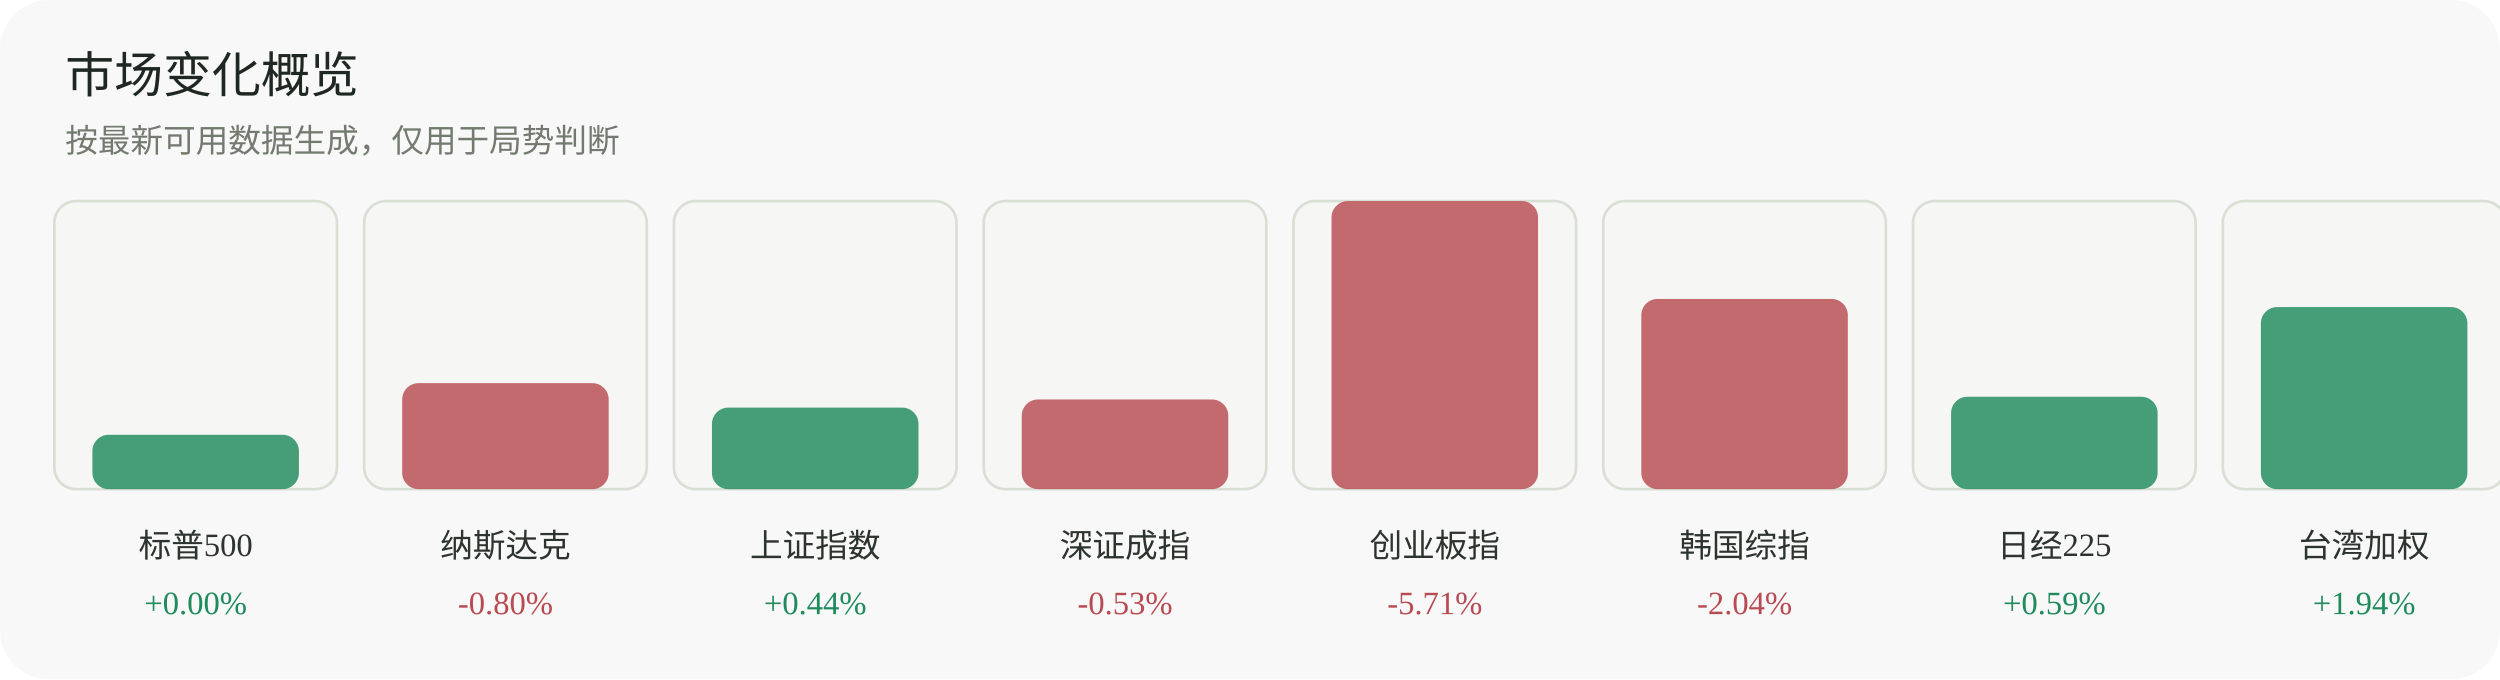
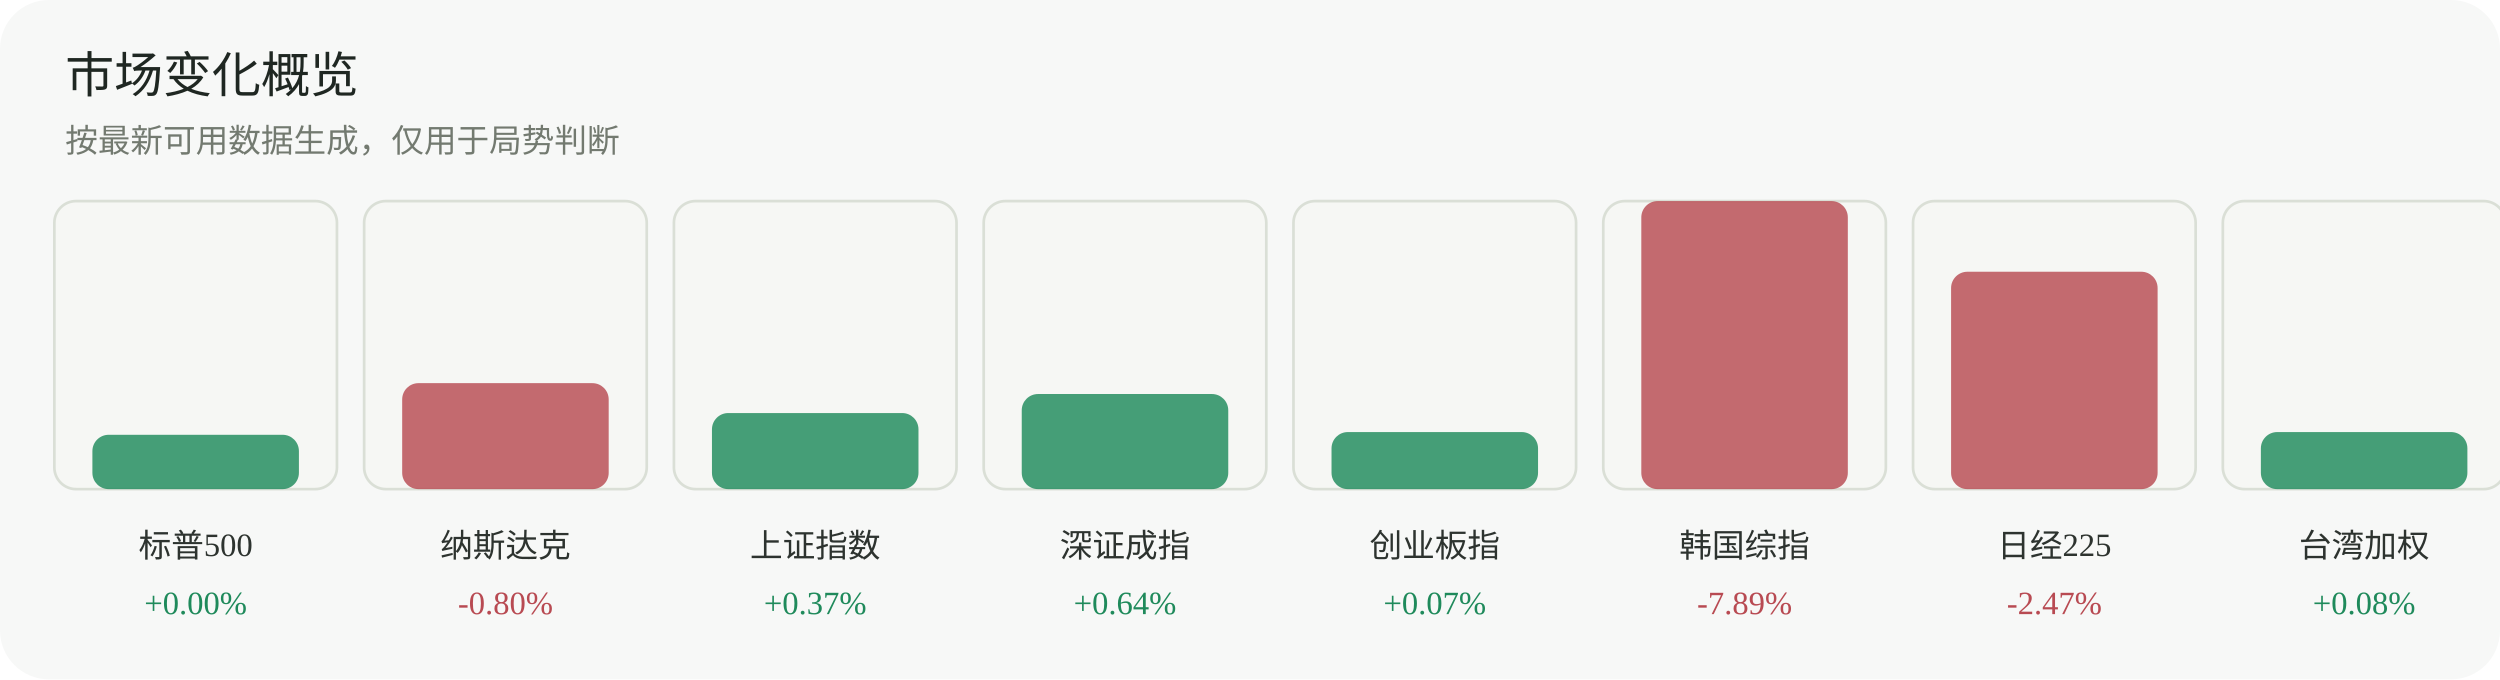
<svg xmlns="http://www.w3.org/2000/svg" width="920" height="250" viewBox="0 0 920 250" role="img" aria-label="市场变化概览">
  <rect width="920" height="250" rx="18" fill="#f7f8f7" />
  <text x="24" y="34" font-family="Inter, 'Segoe UI', sans-serif" font-size="18" fill="#1f2722">市场变化概览</text>
  <text x="24" y="56" font-family="Inter, 'Segoe UI', sans-serif" font-size="12" fill="#737a70">按最新可用数据生成，仅用于局势判断</text>
  <g>
    <rect x="20" y="74" width="104" height="106" rx="8" fill="#f6f7f4" stroke="#dadfd6" />
    <rect x="34" y="160" width="76" height="20" rx="6" fill="#1f8a5b" opacity="0.82" />
    <text x="72.0" y="205" text-anchor="middle" font-size="12" fill="#2d332f">标普500</text>
    <text x="72.0" y="226" text-anchor="middle" font-size="12" fill="#1f8a5b">+0.00%</text>
  </g>
  <g>
    <rect x="134" y="74" width="104" height="106" rx="8" fill="#f6f7f4" stroke="#dadfd6" />
    <rect x="148" y="141" width="76" height="39" rx="6" fill="#b84a52" opacity="0.82" />
    <text x="186.0" y="205" text-anchor="middle" font-size="12" fill="#2d332f">纳斯达克</text>
    <text x="186.0" y="226" text-anchor="middle" font-size="12" fill="#b84a52">-0.80%</text>
  </g>
  <g>
    <rect x="248" y="74" width="104" height="106" rx="8" fill="#f6f7f4" stroke="#dadfd6" />
-     <rect x="262" y="150" width="76" height="30" rx="6" fill="#1f8a5b" opacity="0.82" />
+     <rect x="262" y="152" width="76" height="28" rx="6" fill="#1f8a5b" opacity="0.82" />
    <text x="300.0" y="205" text-anchor="middle" font-size="12" fill="#2d332f">上证指数</text>
-     <text x="300.0" y="226" text-anchor="middle" font-size="12" fill="#1f8a5b">+0.44%</text>
+     <text x="300.0" y="226" text-anchor="middle" font-size="12" fill="#1f8a5b">+0.37%</text>
  </g>
  <g>
    <rect x="362" y="74" width="104" height="106" rx="8" fill="#f6f7f4" stroke="#dadfd6" />
-     <rect x="376" y="147" width="76" height="33" rx="6" fill="#b84a52" opacity="0.82" />
+     <rect x="376" y="145" width="76" height="35" rx="6" fill="#1f8a5b" opacity="0.82" />
    <text x="414.0" y="205" text-anchor="middle" font-size="12" fill="#2d332f">深证成指</text>
-     <text x="414.0" y="226" text-anchor="middle" font-size="12" fill="#b84a52">-0.53%</text>
+     <text x="414.0" y="226" text-anchor="middle" font-size="12" fill="#1f8a5b">+0.64%</text>
  </g>
  <g>
    <rect x="476" y="74" width="104" height="106" rx="8" fill="#f6f7f4" stroke="#dadfd6" />
-     <rect x="490" y="74" width="76" height="106" rx="6" fill="#b84a52" opacity="0.82" />
+     <rect x="490" y="159" width="76" height="21" rx="6" fill="#1f8a5b" opacity="0.82" />
    <text x="528.0" y="205" text-anchor="middle" font-size="12" fill="#2d332f">创业板指</text>
-     <text x="528.0" y="226" text-anchor="middle" font-size="12" fill="#b84a52">-5.71%</text>
+     <text x="528.0" y="226" text-anchor="middle" font-size="12" fill="#1f8a5b">+0.07%</text>
  </g>
  <g>
    <rect x="590" y="74" width="104" height="106" rx="8" fill="#f6f7f4" stroke="#dadfd6" />
-     <rect x="604" y="110" width="76" height="70" rx="6" fill="#b84a52" opacity="0.82" />
+     <rect x="604" y="74" width="76" height="106" rx="6" fill="#b84a52" opacity="0.82" />
    <text x="642.0" y="205" text-anchor="middle" font-size="12" fill="#2d332f">韩国综指</text>
-     <text x="642.0" y="226" text-anchor="middle" font-size="12" fill="#b84a52">-2.04%</text>
+     <text x="642.0" y="226" text-anchor="middle" font-size="12" fill="#b84a52">-7.89%</text>
  </g>
  <g>
    <rect x="704" y="74" width="104" height="106" rx="8" fill="#f6f7f4" stroke="#dadfd6" />
-     <rect x="718" y="146" width="76" height="34" rx="6" fill="#1f8a5b" opacity="0.82" />
+     <rect x="718" y="100" width="76" height="80" rx="6" fill="#b84a52" opacity="0.82" />
    <text x="756.0" y="205" text-anchor="middle" font-size="12" fill="#2d332f">日经225</text>
-     <text x="756.0" y="226" text-anchor="middle" font-size="12" fill="#1f8a5b">+0.59%</text>
+     <text x="756.0" y="226" text-anchor="middle" font-size="12" fill="#b84a52">-2.47%</text>
  </g>
  <g>
    <rect x="818" y="74" width="104" height="106" rx="8" fill="#f6f7f4" stroke="#dadfd6" />
-     <rect x="832" y="113" width="76" height="67" rx="6" fill="#1f8a5b" opacity="0.82" />
+     <rect x="832" y="159" width="76" height="21" rx="6" fill="#1f8a5b" opacity="0.82" />
    <text x="870.0" y="205" text-anchor="middle" font-size="12" fill="#2d332f">台湾加权</text>
-     <text x="870.0" y="226" text-anchor="middle" font-size="12" fill="#1f8a5b">+1.94%</text>
+     <text x="870.0" y="226" text-anchor="middle" font-size="12" fill="#1f8a5b">+0.08%</text>
  </g>
</svg>
